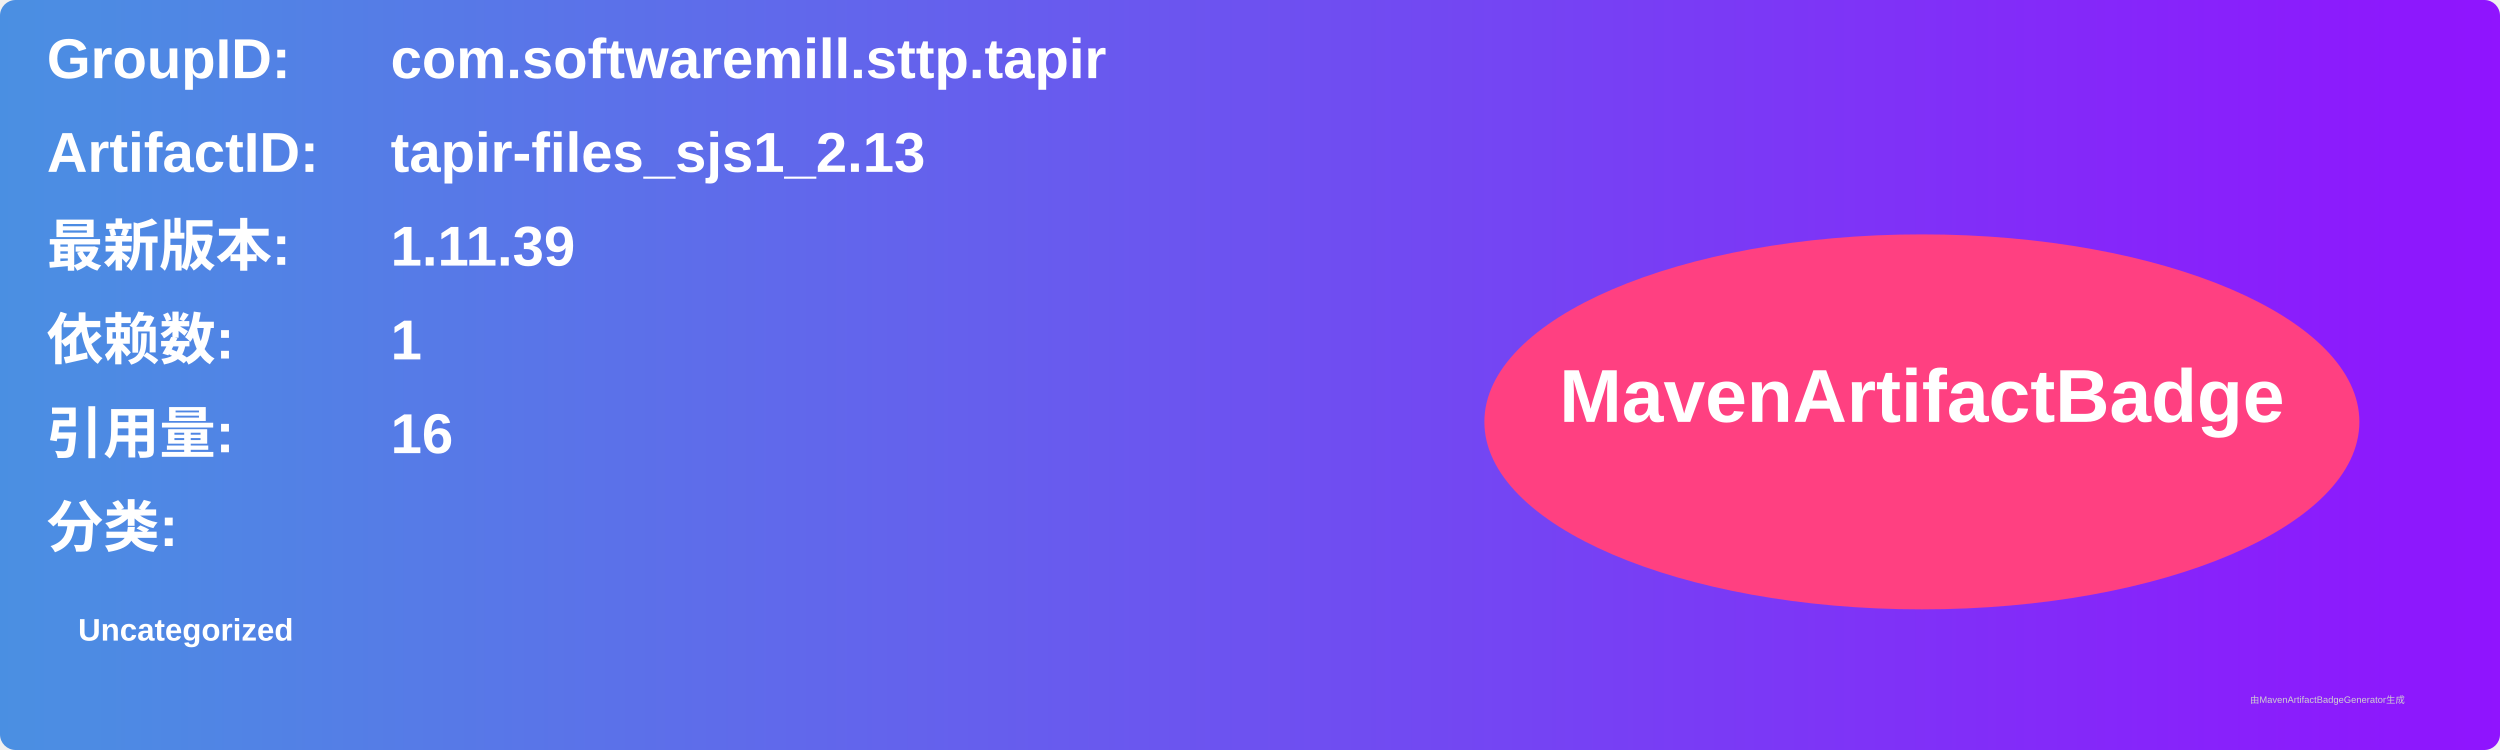
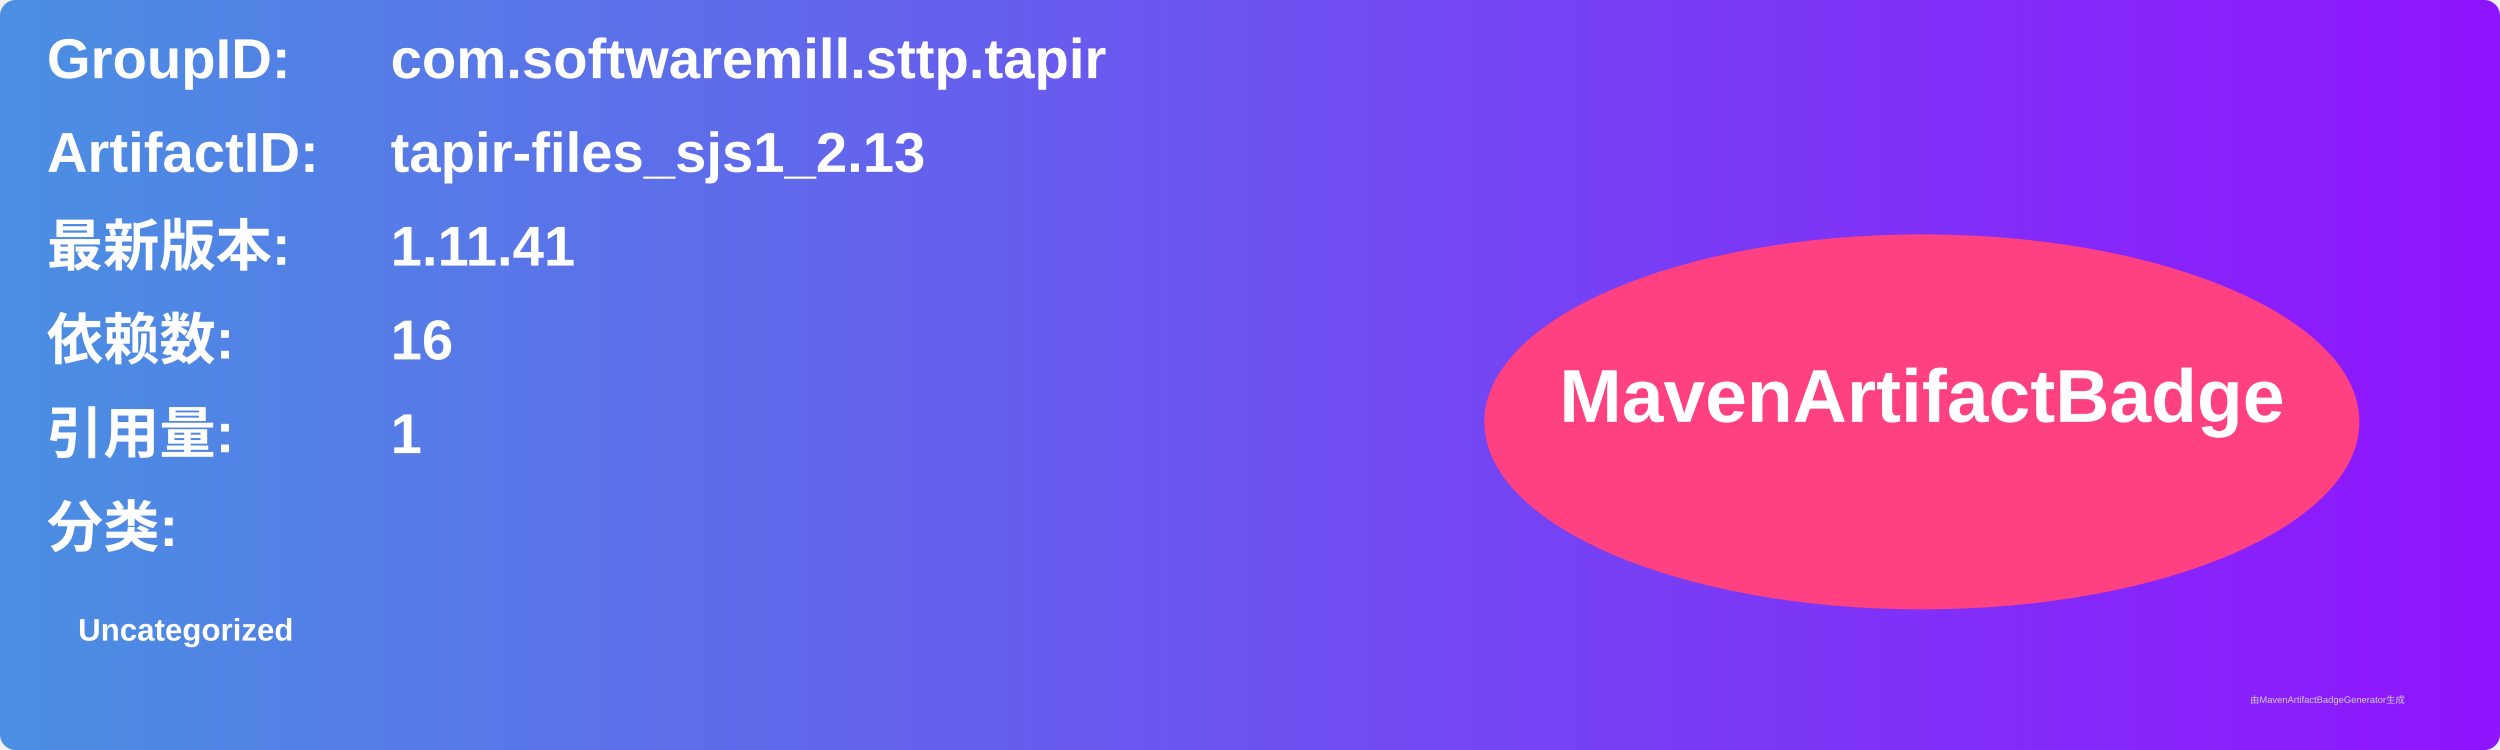
<svg xmlns="http://www.w3.org/2000/svg" width="800" height="240" viewBox="0 0 800 240">
  <linearGradient id="grad" x1="0%" y1="0%" x2="100%" y2="0%">
    <stop offset="0%" stop-color="#4a90e2" />
    <stop offset="100%" stop-color="#9013fe" />
  </linearGradient>
  <rect width="100%" height="100%" rx="5" ry="5" fill="url(#grad)" />
  <g transform="translate(15, 15)">
    <text x="0" y="10" font-family="Arial" font-size="18" fill="white" font-weight="bold" width="260">GroupID:</text>
    <text x="110" y="10" font-family="Arial" font-size="18" fill="white" font-weight="bold" width="460">com.softwaremill.sttp.tapir</text>
    <text x="0" y="40" font-family="Arial" font-size="18" fill="white" font-weight="bold" width="260">ArtifactID:</text>
    <text x="110" y="40" font-family="Arial" font-size="18" fill="white" font-weight="bold" width="460">tapir-files_sjs1_2.13</text>
    <text x="0" y="70" font-family="Arial" font-size="18" fill="white" font-weight="bold">最新版本:</text>
    <text x="110" y="70" font-family="Arial" font-size="18" fill="white" font-weight="bold">
-       <tspan font-weight="bold">1.11.39</tspan>
+       <tspan font-weight="bold">1.11.41</tspan>
    </text>
    <text x="0" y="100" font-family="Arial" font-size="18" fill="white" font-weight="bold">依赖数: </text>
    <text x="110" y="100" font-family="Arial" font-size="18" fill="white">
-       <tspan font-weight="bold">1</tspan>
+       <tspan font-weight="bold">16</tspan>
    </text>
    <text x="0" y="130" font-family="Arial" font-size="18" fill="white" font-weight="bold">引用量: </text>
    <text x="110" y="130" font-family="Arial" font-size="18" fill="white">
-       <tspan font-weight="bold">16</tspan>
+       <tspan font-weight="bold">1</tspan>
    </text>
    <text x="0" y="160" font-family="Arial" font-size="18" fill="white" font-weight="bold">分类:</text>
    <text x="10" y="190" font-family="Arial" font-size="10" fill="white">
      <tspan font-weight="bold">Uncategorized</tspan>
    </text>
    <ellipse cx="600" cy="120" rx="140" ry="60" fill="#ff4081" />
    <text x="600" y="120" text-anchor="middle" font-family="Arial" font-size="24" fill="white" font-weight="bold">MavenArtifactBadge</text>
  </g>
  <text x="720" y="225" font-family="Arial" font-size="3" fill="#d0d0d0">由MavenArtifactBadgeGenerator生成</text>
</svg>
